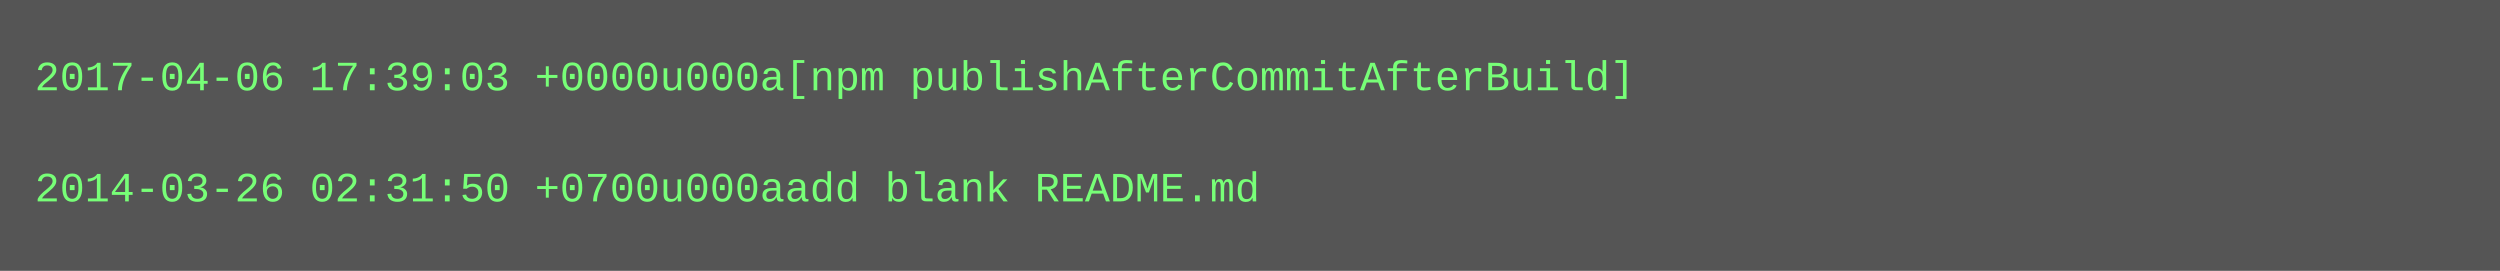
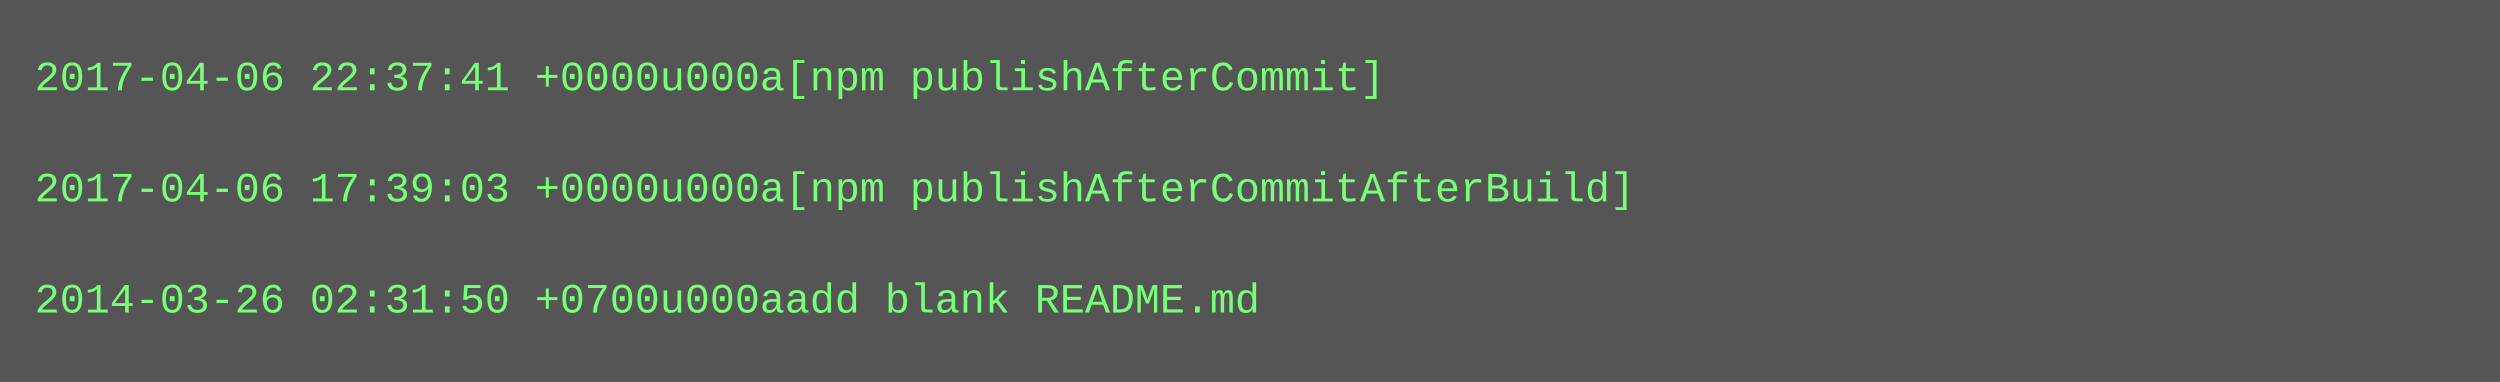
- <svg xmlns="http://www.w3.org/2000/svg" height="78" width="720">
-   <rect height="78" fill="#555" width="720" />
+ <svg xmlns="http://www.w3.org/2000/svg" height="110" width="720">
+   <rect height="110" fill="#555" width="720" />
  <text fill="#7f7" font-family="Courier New" font-size="12" xml:space="preserve">
-     <tspan x="10" y="26">2017-04-06 17:39:03 +0000u000a[npm publishAfterCommitAfterBuild]</tspan>
+     <tspan x="10" y="26">2017-04-06 22:37:41 +0000u000a[npm publishAfterCommit]</tspan>
    <tspan x="10" y="42" />
-     <tspan x="10" y="58">2014-03-26 02:31:50 +0700u000aadd blank README.md</tspan>
+     <tspan x="10" y="58">2017-04-06 17:39:03 +0000u000a[npm publishAfterCommitAfterBuild]</tspan>
+     <tspan x="10" y="74" />
+     <tspan x="10" y="90">2014-03-26 02:31:50 +0700u000aadd blank README.md</tspan>
  </text>
</svg>
